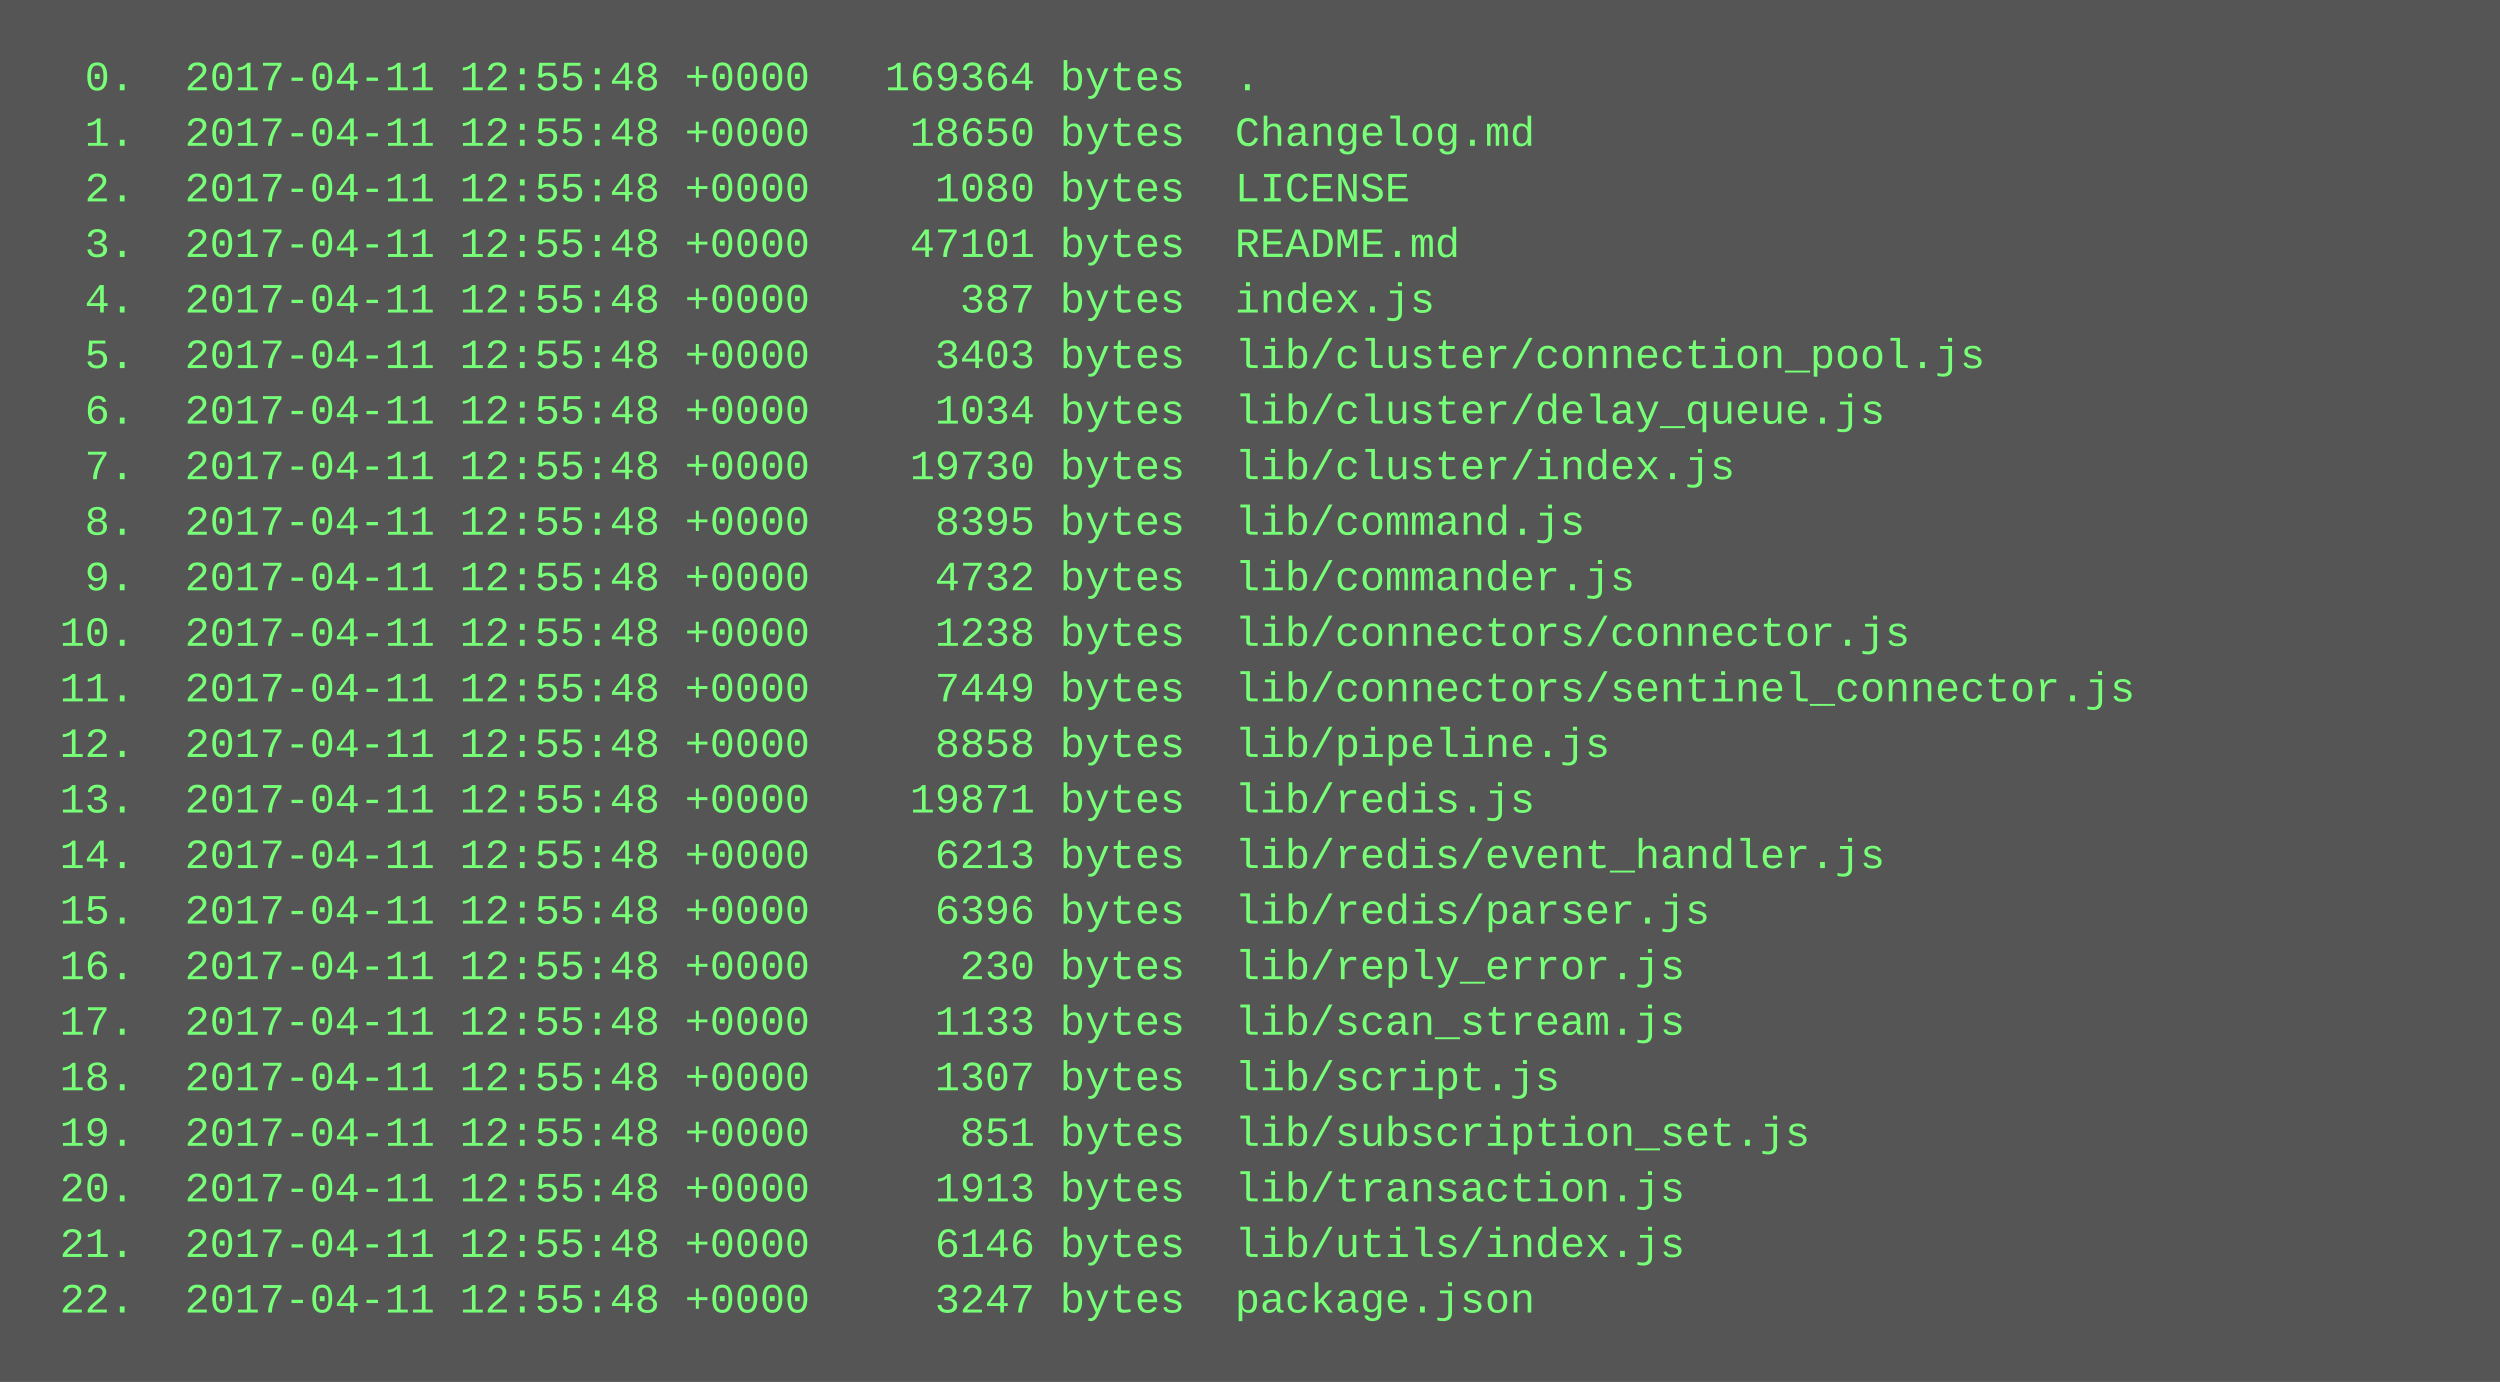
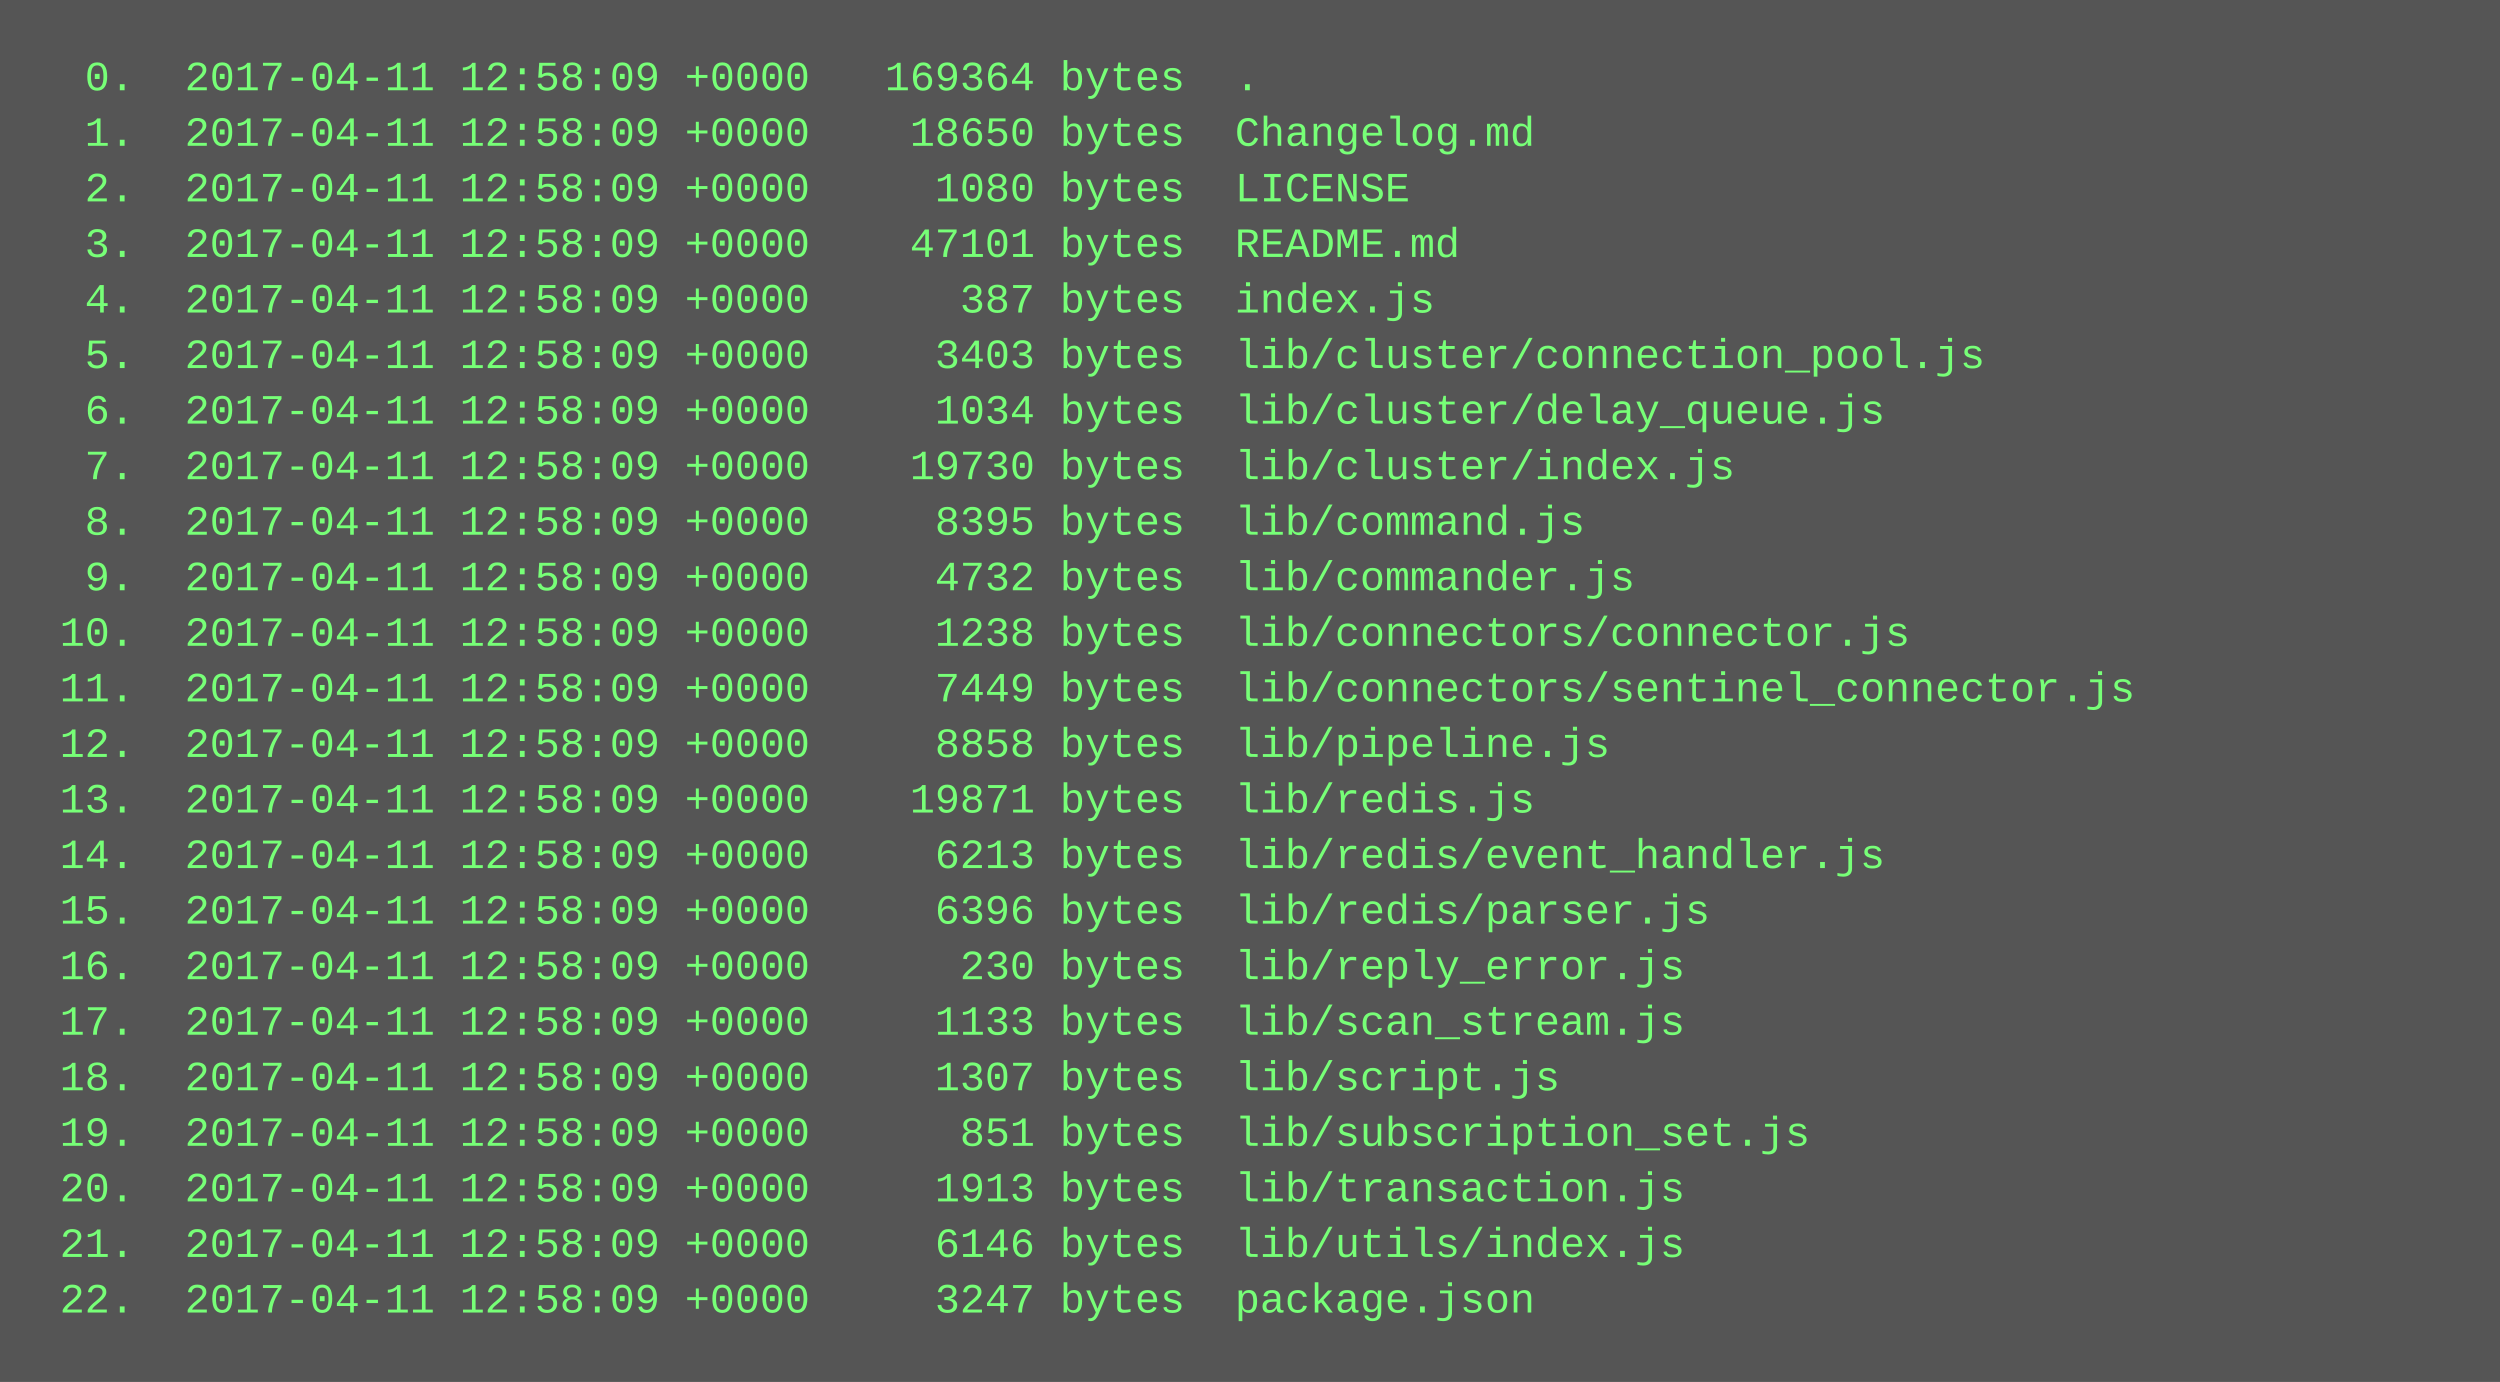
<svg xmlns="http://www.w3.org/2000/svg" height="398" width="720">
  <rect height="398" fill="#555" width="720" />
  <text fill="#7f7" font-family="Courier New" font-size="12" xml:space="preserve">
-     <tspan x="10" y="26">  0.  2017-04-11 12:55:48 +0000   169364 bytes  .</tspan>
-     <tspan x="10" y="42">  1.  2017-04-11 12:55:48 +0000    18650 bytes  Changelog.md</tspan>
-     <tspan x="10" y="58">  2.  2017-04-11 12:55:48 +0000     1080 bytes  LICENSE</tspan>
-     <tspan x="10" y="74">  3.  2017-04-11 12:55:48 +0000    47101 bytes  README.md</tspan>
-     <tspan x="10" y="90">  4.  2017-04-11 12:55:48 +0000      387 bytes  index.js</tspan>
-     <tspan x="10" y="106">  5.  2017-04-11 12:55:48 +0000     3403 bytes  lib/cluster/connection_pool.js</tspan>
-     <tspan x="10" y="122">  6.  2017-04-11 12:55:48 +0000     1034 bytes  lib/cluster/delay_queue.js</tspan>
-     <tspan x="10" y="138">  7.  2017-04-11 12:55:48 +0000    19730 bytes  lib/cluster/index.js</tspan>
-     <tspan x="10" y="154">  8.  2017-04-11 12:55:48 +0000     8395 bytes  lib/command.js</tspan>
-     <tspan x="10" y="170">  9.  2017-04-11 12:55:48 +0000     4732 bytes  lib/commander.js</tspan>
-     <tspan x="10" y="186"> 10.  2017-04-11 12:55:48 +0000     1238 bytes  lib/connectors/connector.js</tspan>
-     <tspan x="10" y="202"> 11.  2017-04-11 12:55:48 +0000     7449 bytes  lib/connectors/sentinel_connector.js</tspan>
-     <tspan x="10" y="218"> 12.  2017-04-11 12:55:48 +0000     8858 bytes  lib/pipeline.js</tspan>
-     <tspan x="10" y="234"> 13.  2017-04-11 12:55:48 +0000    19871 bytes  lib/redis.js</tspan>
-     <tspan x="10" y="250"> 14.  2017-04-11 12:55:48 +0000     6213 bytes  lib/redis/event_handler.js</tspan>
-     <tspan x="10" y="266"> 15.  2017-04-11 12:55:48 +0000     6396 bytes  lib/redis/parser.js</tspan>
-     <tspan x="10" y="282"> 16.  2017-04-11 12:55:48 +0000      230 bytes  lib/reply_error.js</tspan>
-     <tspan x="10" y="298"> 17.  2017-04-11 12:55:48 +0000     1133 bytes  lib/scan_stream.js</tspan>
-     <tspan x="10" y="314"> 18.  2017-04-11 12:55:48 +0000     1307 bytes  lib/script.js</tspan>
-     <tspan x="10" y="330"> 19.  2017-04-11 12:55:48 +0000      851 bytes  lib/subscription_set.js</tspan>
-     <tspan x="10" y="346"> 20.  2017-04-11 12:55:48 +0000     1913 bytes  lib/transaction.js</tspan>
-     <tspan x="10" y="362"> 21.  2017-04-11 12:55:48 +0000     6146 bytes  lib/utils/index.js</tspan>
-     <tspan x="10" y="378"> 22.  2017-04-11 12:55:48 +0000     3247 bytes  package.json</tspan>
+     <tspan x="10" y="26">  0.  2017-04-11 12:58:09 +0000   169364 bytes  .</tspan>
+     <tspan x="10" y="42">  1.  2017-04-11 12:58:09 +0000    18650 bytes  Changelog.md</tspan>
+     <tspan x="10" y="58">  2.  2017-04-11 12:58:09 +0000     1080 bytes  LICENSE</tspan>
+     <tspan x="10" y="74">  3.  2017-04-11 12:58:09 +0000    47101 bytes  README.md</tspan>
+     <tspan x="10" y="90">  4.  2017-04-11 12:58:09 +0000      387 bytes  index.js</tspan>
+     <tspan x="10" y="106">  5.  2017-04-11 12:58:09 +0000     3403 bytes  lib/cluster/connection_pool.js</tspan>
+     <tspan x="10" y="122">  6.  2017-04-11 12:58:09 +0000     1034 bytes  lib/cluster/delay_queue.js</tspan>
+     <tspan x="10" y="138">  7.  2017-04-11 12:58:09 +0000    19730 bytes  lib/cluster/index.js</tspan>
+     <tspan x="10" y="154">  8.  2017-04-11 12:58:09 +0000     8395 bytes  lib/command.js</tspan>
+     <tspan x="10" y="170">  9.  2017-04-11 12:58:09 +0000     4732 bytes  lib/commander.js</tspan>
+     <tspan x="10" y="186"> 10.  2017-04-11 12:58:09 +0000     1238 bytes  lib/connectors/connector.js</tspan>
+     <tspan x="10" y="202"> 11.  2017-04-11 12:58:09 +0000     7449 bytes  lib/connectors/sentinel_connector.js</tspan>
+     <tspan x="10" y="218"> 12.  2017-04-11 12:58:09 +0000     8858 bytes  lib/pipeline.js</tspan>
+     <tspan x="10" y="234"> 13.  2017-04-11 12:58:09 +0000    19871 bytes  lib/redis.js</tspan>
+     <tspan x="10" y="250"> 14.  2017-04-11 12:58:09 +0000     6213 bytes  lib/redis/event_handler.js</tspan>
+     <tspan x="10" y="266"> 15.  2017-04-11 12:58:09 +0000     6396 bytes  lib/redis/parser.js</tspan>
+     <tspan x="10" y="282"> 16.  2017-04-11 12:58:09 +0000      230 bytes  lib/reply_error.js</tspan>
+     <tspan x="10" y="298"> 17.  2017-04-11 12:58:09 +0000     1133 bytes  lib/scan_stream.js</tspan>
+     <tspan x="10" y="314"> 18.  2017-04-11 12:58:09 +0000     1307 bytes  lib/script.js</tspan>
+     <tspan x="10" y="330"> 19.  2017-04-11 12:58:09 +0000      851 bytes  lib/subscription_set.js</tspan>
+     <tspan x="10" y="346"> 20.  2017-04-11 12:58:09 +0000     1913 bytes  lib/transaction.js</tspan>
+     <tspan x="10" y="362"> 21.  2017-04-11 12:58:09 +0000     6146 bytes  lib/utils/index.js</tspan>
+     <tspan x="10" y="378"> 22.  2017-04-11 12:58:09 +0000     3247 bytes  package.json</tspan>
  </text>
</svg>
